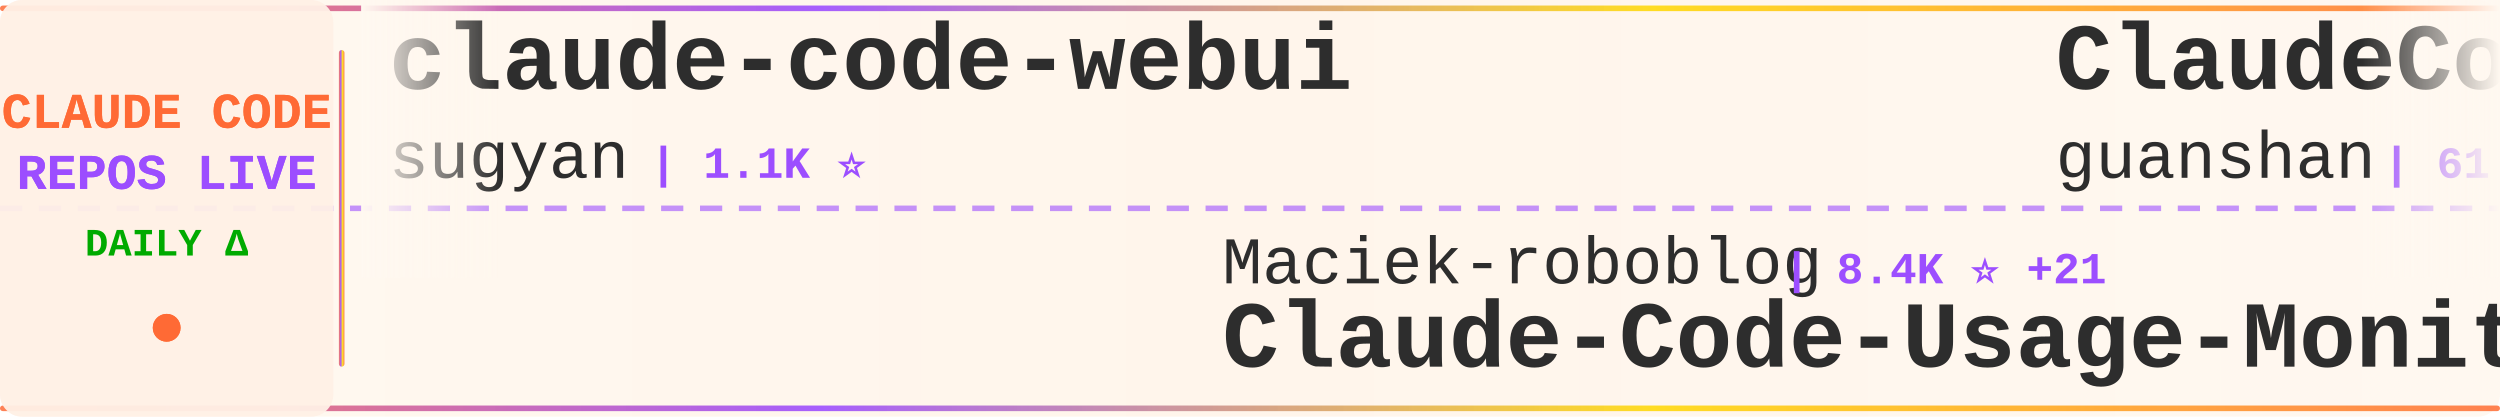
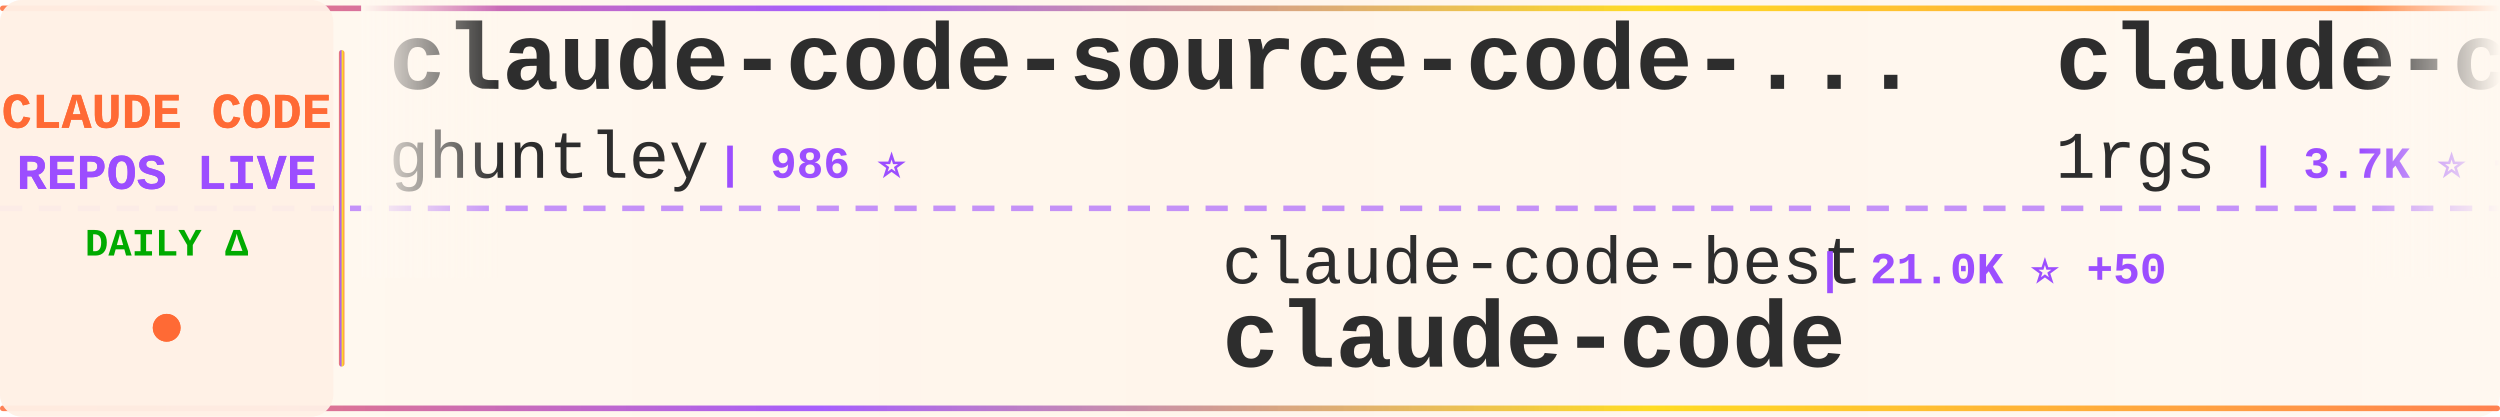
<svg xmlns="http://www.w3.org/2000/svg" width="900" height="150">
  <defs>
    <linearGradient id="tickerBg" x1="0%" y1="0%" x2="100%" y2="0%">
      <stop offset="0%" style="stop-color:#fff8f0;stop-opacity:0.98" />
      <stop offset="50%" style="stop-color:#fff5eb;stop-opacity:1" />
      <stop offset="100%" style="stop-color:#fff8f0;stop-opacity:0.98" />
    </linearGradient>
    <linearGradient id="borderGrad" x1="0%" y1="0%" x2="100%" y2="0%">
      <stop offset="0%" style="stop-color:#FF6B35;stop-opacity:0.85">
        <animate attributeName="stop-opacity" values="0.85;1;0.85" dur="2s" repeatCount="indefinite" />
      </stop>
      <stop offset="33%" style="stop-color:#9C4EFF;stop-opacity:0.9">
        <animate attributeName="stop-opacity" values="0.9;1;0.9" dur="2.2s" repeatCount="indefinite" />
      </stop>
      <stop offset="66%" style="stop-color:#FFD700;stop-opacity:0.85">
        <animate attributeName="stop-opacity" values="0.85;1;0.85" dur="1.8s" repeatCount="indefinite" />
      </stop>
      <stop offset="100%" style="stop-color:#FF6B35;stop-opacity:0.85">
        <animate attributeName="stop-opacity" values="0.85;1;0.85" dur="2s" repeatCount="indefinite" />
      </stop>
    </linearGradient>
    <filter id="textGlow">
      <feGaussianBlur stdDeviation="0.15" result="coloredBlur" />
      <feMerge>
        <feMergeNode in="coloredBlur" />
        <feMergeNode in="SourceGraphic" />
      </feMerge>
    </filter>
    <filter id="metricGlow">
      <feGaussianBlur stdDeviation="0.2" result="coloredBlur" />
      <feMerge>
        <feMergeNode in="coloredBlur" />
        <feMergeNode in="SourceGraphic" />
      </feMerge>
    </filter>
    <linearGradient id="leftFade" x1="0%" y1="0%" x2="100%" y2="0%">
      <stop offset="0%" style="stop-color:#fff8f0;stop-opacity:1" />
      <stop offset="100%" style="stop-color:#fff8f0;stop-opacity:0" />
    </linearGradient>
    <linearGradient id="rightFade" x1="0%" y1="0%" x2="100%" y2="0%">
      <stop offset="0%" style="stop-color:#fff8f0;stop-opacity:0" />
      <stop offset="100%" style="stop-color:#fff8f0;stop-opacity:1" />
    </linearGradient>
  </defs>
  <rect width="900" height="150" fill="url(#tickerBg)" rx="8" />
  <rect x="0" y="2" width="900" height="2" fill="url(#borderGrad)" rx="1" />
  <rect x="0" y="146" width="900" height="2" fill="url(#borderGrad)" rx="1" />
  <line x1="0" y1="75" x2="900" y2="75" stroke="#9C4EFF" stroke-width="2" stroke-dasharray="8 6" opacity="0.6" />
  <rect x="0" y="0" width="120" height="150" fill="#fff0e6" opacity="0.95" rx="8" />
  <text x="60" y="46" font-family="'Courier New', monospace" font-size="18" font-weight="bold" fill="#FF6B35" text-anchor="middle" filter="url(#textGlow)">
    CLAUDE CODE
  </text>
  <text x="60" y="68" font-family="'Courier New', monospace" font-size="18" font-weight="bold" fill="#9C4EFF" text-anchor="middle" filter="url(#textGlow)">
    REPOS LIVE
  </text>
  <text x="60" y="92" font-family="'Courier New', monospace" font-size="14" font-weight="bold" fill="#00aa00" text-anchor="middle">
    DAILY Δ
  </text>
  <circle cx="60" cy="118" r="5" fill="#FF6B35" filter="url(#metricGlow)">
    <animate attributeName="r" values="4;6;4" dur="1.5s" repeatCount="indefinite" />
    <animate attributeName="opacity" values="0.6;1;0.6" dur="1.5s" repeatCount="indefinite" />
  </circle>
  <rect x="122" y="18" width="2" height="114" fill="url(#borderGrad)" rx="1" />
  <clipPath id="tickerClip">
    <rect x="130" y="0" width="770" height="150" />
  </clipPath>
  <g clip-path="url(#tickerClip)">
    <g id="tickerItems">
      <animateTransform attributeName="transform" attributeType="XML" type="translate" from="0 0" to="-3000 0" dur="54s" repeatCount="indefinite" />
      <g transform="translate(0, 0)">
-         <text x="140" y="32" font-family="'Courier New', monospace" font-size="34" font-weight="bold" fill="#2d2d2d">claude-code-webui</text>
-         <text x="140" y="64" font-family="'Courier New', monospace" font-size="24" font-weight="normal" fill="#2d2d2d" opacity="1.0">sugyan</text>
-         <text x="234" y="64" font-family="'Courier New', monospace" font-size="16" font-weight="bold" fill="#9C4EFF"> | 1.1K ⭐</text>
+         <text x="140" y="32" font-family="'Courier New', monospace" font-size="34" font-weight="bold" fill="#2d2d2d">claude-code-source-code-...</text>
+         <text x="140" y="64" font-family="'Courier New', monospace" font-size="24" font-weight="normal" fill="#2d2d2d" opacity="1.0">ghuntley</text>
+         <text x="258" y="64" font-family="'Courier New', monospace" font-size="16" font-weight="bold" fill="#9C4EFF"> | 986 ⭐</text>
      </g>
      <g transform="translate(300, 0)">
-         <text x="140" y="102" font-family="'Courier New', monospace" font-size="24" font-weight="normal" fill="#2d2d2d" opacity="1.0">Maciek-roboblog</text>
-         <text x="342" y="102" font-family="'Courier New', monospace" font-size="16" font-weight="bold" fill="#9C4EFF"> | 8.4K ⭐ +21</text>
-         <text x="140" y="132" font-family="'Courier New', monospace" font-size="34" font-weight="bold" fill="#2d2d2d">Claude-Code-Usage-Monito...</text>
+         <text x="140" y="102" font-family="'Courier New', monospace" font-size="24" font-weight="normal" fill="#2d2d2d" opacity="1.0">claude-code-best</text>
+         <text x="354" y="102" font-family="'Courier New', monospace" font-size="16" font-weight="bold" fill="#9C4EFF"> | 21.0K ⭐ +50</text>
+         <text x="140" y="132" font-family="'Courier New', monospace" font-size="34" font-weight="bold" fill="#2d2d2d">claude-code</text>
      </g>
      <g transform="translate(600, 0)">
-         <text x="140" y="32" font-family="'Courier New', monospace" font-size="34" font-weight="bold" fill="#2d2d2d">ClaudeCode</text>
-         <text x="140" y="64" font-family="'Courier New', monospace" font-size="24" font-weight="normal" fill="#2d2d2d" opacity="1.0">guanshan</text>
-         <text x="258" y="64" font-family="'Courier New', monospace" font-size="16" font-weight="bold" fill="#9C4EFF"> | 61 ⭐</text>
+         <text x="140" y="32" font-family="'Courier New', monospace" font-size="34" font-weight="bold" fill="#2d2d2d">claude-code-proxy</text>
+         <text x="140" y="64" font-family="'Courier New', monospace" font-size="24" font-weight="normal" fill="#2d2d2d" opacity="1.0">1rgs</text>
+         <text x="210" y="64" font-family="'Courier New', monospace" font-size="16" font-weight="bold" fill="#9C4EFF"> | 3.7K ⭐ +4</text>
      </g>
      <g transform="translate(900, 0)">
-         <text x="140" y="102" font-family="'Courier New', monospace" font-size="24" font-weight="normal" fill="#2d2d2d" opacity="1.0">pedrohcgs</text>
-         <text x="270" y="102" font-family="'Courier New', monospace" font-size="16" font-weight="bold" fill="#9C4EFF"> | 1.4K ⭐ +8</text>
-         <text x="140" y="132" font-family="'Courier New', monospace" font-size="34" font-weight="bold" fill="#2d2d2d">claude-code-my-workflow</text>
+         <text x="140" y="102" font-family="'Courier New', monospace" font-size="24" font-weight="normal" fill="#2d2d2d" opacity="1.0">isboyjc</text>
+         <text x="246" y="102" font-family="'Courier New', monospace" font-size="16" font-weight="bold" fill="#9C4EFF"> | 160 ⭐</text>
+         <text x="140" y="132" font-family="'Courier New', monospace" font-size="34" font-weight="bold" fill="#2d2d2d">claude-code</text>
      </g>
      <g transform="translate(1200, 0)">
-         <text x="140" y="32" font-family="'Courier New', monospace" font-size="34" font-weight="bold" fill="#2d2d2d">Claude-Code</text>
-         <text x="140" y="64" font-family="'Courier New', monospace" font-size="24" font-weight="normal" fill="#2d2d2d" opacity="1.0">KPR111</text>
-         <text x="234" y="64" font-family="'Courier New', monospace" font-size="16" font-weight="bold" fill="#9C4EFF"> | 18 ⭐</text>
+         <text x="140" y="32" font-family="'Courier New', monospace" font-size="34" font-weight="bold" fill="#2d2d2d">CLIProxyAPI</text>
+         <text x="140" y="64" font-family="'Courier New', monospace" font-size="24" font-weight="normal" fill="#2d2d2d" opacity="1.0">router-for-me</text>
+         <text x="318" y="64" font-family="'Courier New', monospace" font-size="16" font-weight="bold" fill="#9C4EFF"> | 39.6K ⭐ +90</text>
      </g>
      <g transform="translate(1500, 0)">
-         <text x="140" y="102" font-family="'Courier New', monospace" font-size="24" font-weight="normal" fill="#2d2d2d" opacity="1.0">kodu-ai</text>
-         <text x="246" y="102" font-family="'Courier New', monospace" font-size="16" font-weight="bold" fill="#9C4EFF"> | 5.3K ⭐</text>
-         <text x="140" y="132" font-family="'Courier New', monospace" font-size="34" font-weight="bold" fill="#2d2d2d">claude-coder</text>
+         <text x="140" y="102" font-family="'Courier New', monospace" font-size="24" font-weight="normal" fill="#2d2d2d" opacity="1.0">alex000kim</text>
+         <text x="282" y="102" font-family="'Courier New', monospace" font-size="16" font-weight="bold" fill="#9C4EFF"> | 231 ⭐</text>
+         <text x="140" y="132" font-family="'Courier New', monospace" font-size="34" font-weight="bold" fill="#2d2d2d">claude-code</text>
      </g>
      <g transform="translate(1800, 0)">
-         <text x="140" y="32" font-family="'Courier New', monospace" font-size="34" font-weight="bold" fill="#2d2d2d">free-claude-code</text>
-         <text x="140" y="64" font-family="'Courier New', monospace" font-size="24" font-weight="normal" fill="#2d2d2d" opacity="1.0">Alishahryar1</text>
-         <text x="306" y="64" font-family="'Courier New', monospace" font-size="16" font-weight="bold" fill="#9C4EFF"> | 39.2K ⭐ +161</text>
+         <text x="140" y="32" font-family="'Courier New', monospace" font-size="34" font-weight="bold" fill="#2d2d2d">claude-code-source</text>
+         <text x="140" y="64" font-family="'Courier New', monospace" font-size="24" font-weight="normal" fill="#2d2d2d" opacity="1.0">hangsman</text>
+         <text x="258" y="64" font-family="'Courier New', monospace" font-size="16" font-weight="bold" fill="#9C4EFF"> | 787 ⭐</text>
      </g>
      <g transform="translate(2100, 0)">
-         <text x="140" y="102" font-family="'Courier New', monospace" font-size="24" font-weight="normal" fill="#2d2d2d" opacity="1.0">mehmoodosman</text>
-         <text x="306" y="102" font-family="'Courier New', monospace" font-size="16" font-weight="bold" fill="#9C4EFF"> | 170 ⭐</text>
+         <text x="140" y="102" font-family="'Courier New', monospace" font-size="24" font-weight="normal" fill="#2d2d2d" opacity="1.0">T-Lab-CUHKSZ</text>
+         <text x="306" y="102" font-family="'Courier New', monospace" font-size="16" font-weight="bold" fill="#9C4EFF"> | 323 ⭐ +1</text>
        <text x="140" y="132" font-family="'Courier New', monospace" font-size="34" font-weight="bold" fill="#2d2d2d">claude-code</text>
      </g>
      <g transform="translate(2400, 0)">
-         <text x="140" y="32" font-family="'Courier New', monospace" font-size="34" font-weight="bold" fill="#2d2d2d">claude-code-local</text>
-         <text x="140" y="64" font-family="'Courier New', monospace" font-size="24" font-weight="normal" fill="#2d2d2d" opacity="1.0">nicedreamzapp</text>
-         <text x="318" y="64" font-family="'Courier New', monospace" font-size="16" font-weight="bold" fill="#9C4EFF"> | 2.9K ⭐ +3</text>
+         <text x="140" y="32" font-family="'Courier New', monospace" font-size="34" font-weight="bold" fill="#2d2d2d">claude-code-ultimate-gui...</text>
+         <text x="140" y="64" font-family="'Courier New', monospace" font-size="24" font-weight="normal" fill="#2d2d2d" opacity="1.0">FlorianBruniaux</text>
+         <text x="342" y="64" font-family="'Courier New', monospace" font-size="16" font-weight="bold" fill="#9C4EFF"> | 5.4K ⭐ +17</text>
      </g>
      <g transform="translate(2700, 0)">
-         <text x="140" y="102" font-family="'Courier New', monospace" font-size="24" font-weight="normal" fill="#2d2d2d" opacity="1.0">lintsinghua</text>
-         <text x="294" y="102" font-family="'Courier New', monospace" font-size="16" font-weight="bold" fill="#9C4EFF"> | 3.9K ⭐ +4</text>
-         <text x="140" y="132" font-family="'Courier New', monospace" font-size="34" font-weight="bold" fill="#2d2d2d">claude-code-book</text>
+         <text x="140" y="102" font-family="'Courier New', monospace" font-size="24" font-weight="normal" fill="#2d2d2d" opacity="1.0">edmund-io</text>
+         <text x="270" y="102" font-family="'Courier New', monospace" font-size="16" font-weight="bold" fill="#9C4EFF"> | 1.5K ⭐ +1</text>
+         <text x="140" y="132" font-family="'Courier New', monospace" font-size="34" font-weight="bold" fill="#2d2d2d">edmunds-claude-code</text>
      </g>
      <g transform="translate(3000, 0)">
-         <text x="140" y="32" font-family="'Courier New', monospace" font-size="34" font-weight="bold" fill="#2d2d2d">claude-code-webui</text>
-         <text x="140" y="64" font-family="'Courier New', monospace" font-size="24" font-weight="normal" fill="#2d2d2d" opacity="1.0">sugyan</text>
-         <text x="234" y="64" font-family="'Courier New', monospace" font-size="16" font-weight="bold" fill="#9C4EFF"> | 1.1K ⭐</text>
+         <text x="140" y="32" font-family="'Courier New', monospace" font-size="34" font-weight="bold" fill="#2d2d2d">claude-code-source-code-...</text>
+         <text x="140" y="64" font-family="'Courier New', monospace" font-size="24" font-weight="normal" fill="#2d2d2d" opacity="1.0">ghuntley</text>
+         <text x="258" y="64" font-family="'Courier New', monospace" font-size="16" font-weight="bold" fill="#9C4EFF"> | 986 ⭐</text>
      </g>
      <g transform="translate(3300, 0)">
-         <text x="140" y="102" font-family="'Courier New', monospace" font-size="24" font-weight="normal" fill="#2d2d2d" opacity="1.0">Maciek-roboblog</text>
-         <text x="342" y="102" font-family="'Courier New', monospace" font-size="16" font-weight="bold" fill="#9C4EFF"> | 8.4K ⭐ +21</text>
-         <text x="140" y="132" font-family="'Courier New', monospace" font-size="34" font-weight="bold" fill="#2d2d2d">Claude-Code-Usage-Monito...</text>
+         <text x="140" y="102" font-family="'Courier New', monospace" font-size="24" font-weight="normal" fill="#2d2d2d" opacity="1.0">claude-code-best</text>
+         <text x="354" y="102" font-family="'Courier New', monospace" font-size="16" font-weight="bold" fill="#9C4EFF"> | 21.0K ⭐ +50</text>
+         <text x="140" y="132" font-family="'Courier New', monospace" font-size="34" font-weight="bold" fill="#2d2d2d">claude-code</text>
      </g>
      <g transform="translate(3600, 0)">
-         <text x="140" y="32" font-family="'Courier New', monospace" font-size="34" font-weight="bold" fill="#2d2d2d">ClaudeCode</text>
-         <text x="140" y="64" font-family="'Courier New', monospace" font-size="24" font-weight="normal" fill="#2d2d2d" opacity="1.0">guanshan</text>
-         <text x="258" y="64" font-family="'Courier New', monospace" font-size="16" font-weight="bold" fill="#9C4EFF"> | 61 ⭐</text>
+         <text x="140" y="32" font-family="'Courier New', monospace" font-size="34" font-weight="bold" fill="#2d2d2d">claude-code-proxy</text>
+         <text x="140" y="64" font-family="'Courier New', monospace" font-size="24" font-weight="normal" fill="#2d2d2d" opacity="1.0">1rgs</text>
+         <text x="210" y="64" font-family="'Courier New', monospace" font-size="16" font-weight="bold" fill="#9C4EFF"> | 3.7K ⭐ +4</text>
      </g>
      <g transform="translate(3900, 0)">
-         <text x="140" y="102" font-family="'Courier New', monospace" font-size="24" font-weight="normal" fill="#2d2d2d" opacity="1.0">pedrohcgs</text>
-         <text x="270" y="102" font-family="'Courier New', monospace" font-size="16" font-weight="bold" fill="#9C4EFF"> | 1.4K ⭐ +8</text>
-         <text x="140" y="132" font-family="'Courier New', monospace" font-size="34" font-weight="bold" fill="#2d2d2d">claude-code-my-workflow</text>
+         <text x="140" y="102" font-family="'Courier New', monospace" font-size="24" font-weight="normal" fill="#2d2d2d" opacity="1.0">isboyjc</text>
+         <text x="246" y="102" font-family="'Courier New', monospace" font-size="16" font-weight="bold" fill="#9C4EFF"> | 160 ⭐</text>
+         <text x="140" y="132" font-family="'Courier New', monospace" font-size="34" font-weight="bold" fill="#2d2d2d">claude-code</text>
      </g>
    </g>
  </g>
  <rect x="130" y="0" width="50" height="100" fill="url(#leftFade)" />
  <rect x="850" y="0" width="50" height="100" fill="url(#rightFade)" />
</svg>
